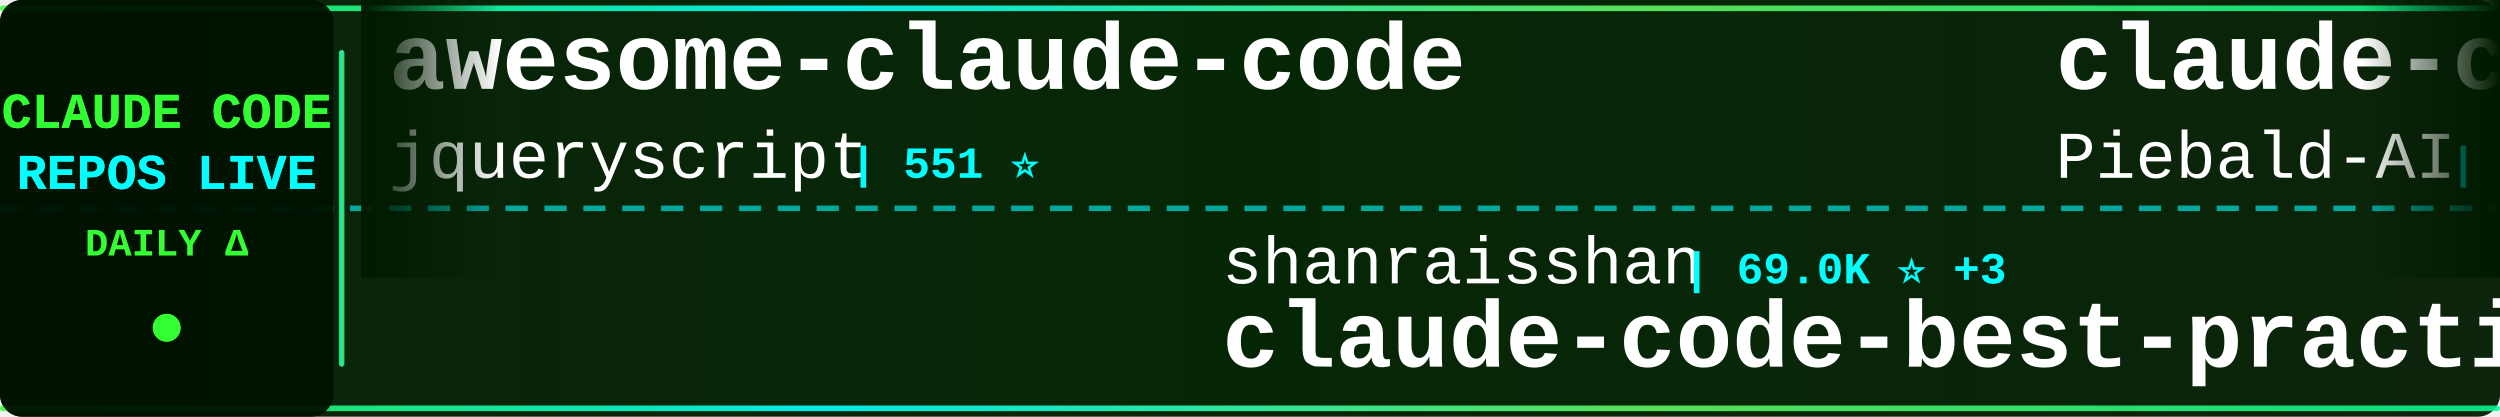
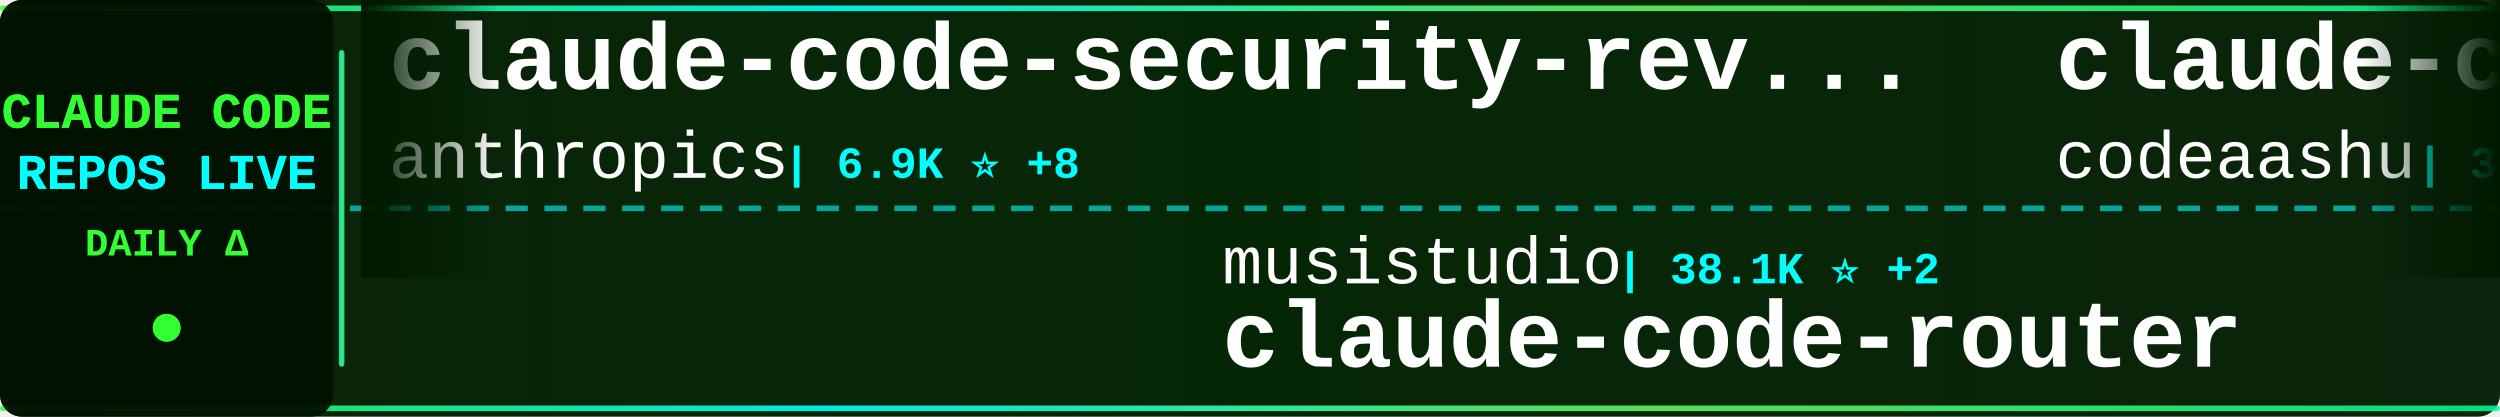
<svg xmlns="http://www.w3.org/2000/svg" width="900" height="150">
  <defs>
    <linearGradient id="tickerBg" x1="0%" y1="0%" x2="100%" y2="0%">
      <stop offset="0%" style="stop-color:#001a00;stop-opacity:0.95" />
      <stop offset="50%" style="stop-color:#002200;stop-opacity:0.98" />
      <stop offset="100%" style="stop-color:#001a00;stop-opacity:0.95" />
    </linearGradient>
    <linearGradient id="borderGrad" x1="0%" y1="0%" x2="100%" y2="0%">
      <stop offset="0%" style="stop-color:#33ff33;stop-opacity:0.85">
        <animate attributeName="stop-opacity" values="0.85;1;0.85" dur="2s" repeatCount="indefinite" />
      </stop>
      <stop offset="33%" style="stop-color:#00ffff;stop-opacity:0.9">
        <animate attributeName="stop-opacity" values="0.9;1;0.9" dur="2.2s" repeatCount="indefinite" />
      </stop>
      <stop offset="66%" style="stop-color:#66ff66;stop-opacity:0.85">
        <animate attributeName="stop-opacity" values="0.85;1;0.85" dur="1.8s" repeatCount="indefinite" />
      </stop>
      <stop offset="100%" style="stop-color:#00ff99;stop-opacity:0.85">
        <animate attributeName="stop-opacity" values="0.85;1;0.85" dur="2s" repeatCount="indefinite" />
      </stop>
    </linearGradient>
    <filter id="textGlow">
      <feGaussianBlur stdDeviation="0.1" result="coloredBlur" />
      <feMerge>
        <feMergeNode in="coloredBlur" />
        <feMergeNode in="SourceGraphic" />
      </feMerge>
    </filter>
    <filter id="metricGlow">
      <feGaussianBlur stdDeviation="0.2" result="coloredBlur" />
      <feMerge>
        <feMergeNode in="coloredBlur" />
        <feMergeNode in="SourceGraphic" />
      </feMerge>
    </filter>
    <linearGradient id="leftFade" x1="0%" y1="0%" x2="100%" y2="0%">
      <stop offset="0%" style="stop-color:#001a00;stop-opacity:1" />
      <stop offset="100%" style="stop-color:#001a00;stop-opacity:0" />
    </linearGradient>
    <linearGradient id="rightFade" x1="0%" y1="0%" x2="100%" y2="0%">
      <stop offset="0%" style="stop-color:#001a00;stop-opacity:0" />
      <stop offset="100%" style="stop-color:#001a00;stop-opacity:1" />
    </linearGradient>
  </defs>
  <rect width="900" height="150" fill="url(#tickerBg)" rx="8" />
  <rect x="0" y="2" width="900" height="2" fill="url(#borderGrad)" rx="1" />
  <rect x="0" y="146" width="900" height="2" fill="url(#borderGrad)" rx="1" />
  <line x1="0" y1="75" x2="900" y2="75" stroke="#00ffff" stroke-width="2" stroke-dasharray="8 6" opacity="0.6" />
  <rect x="0" y="0" width="120" height="150" fill="#001100" opacity="0.95" rx="8" />
  <text x="60" y="46" font-family="'Courier New', monospace" font-size="18" font-weight="bold" fill="#33ff33" text-anchor="middle" filter="url(#textGlow)">
    CLAUDE CODE
  </text>
  <text x="60" y="68" font-family="'Courier New', monospace" font-size="18" font-weight="bold" fill="#00ffff" text-anchor="middle" filter="url(#textGlow)">
    REPOS LIVE
  </text>
  <text x="60" y="92" font-family="'Courier New', monospace" font-size="14" font-weight="bold" fill="#33ff33" text-anchor="middle">
    DAILY Δ
  </text>
  <circle cx="60" cy="118" r="5" fill="#33ff33" filter="url(#metricGlow)">
    <animate attributeName="r" values="4;6;4" dur="1.5s" repeatCount="indefinite" />
    <animate attributeName="opacity" values="0.6;1;0.6" dur="1.5s" repeatCount="indefinite" />
  </circle>
  <rect x="122" y="18" width="2" height="114" fill="url(#borderGrad)" rx="1" />
  <clipPath id="tickerClip">
    <rect x="130" y="0" width="770" height="150" />
  </clipPath>
  <g clip-path="url(#tickerClip)">
    <g id="tickerItems">
      <animateTransform attributeName="transform" attributeType="XML" type="translate" from="0 0" to="-3000 0" dur="54s" repeatCount="indefinite" />
      <g transform="translate(0, 0)">
-         <text x="140" y="32" font-family="'Courier New', monospace" font-size="34" font-weight="bold" fill="#ffffff">awesome-claude-code</text>
-         <text x="140" y="64" font-family="'Courier New', monospace" font-size="24" font-weight="normal" fill="#ffffff" opacity="1.0">jqueryscript</text>
-         <text x="306" y="64" font-family="'Courier New', monospace" font-size="16" font-weight="bold" fill="#00ffff"> | 551 ⭐</text>
+         <text x="140" y="32" font-family="'Courier New', monospace" font-size="34" font-weight="bold" fill="#ffffff">claude-code-security-rev...</text>
+         <text x="140" y="64" font-family="'Courier New', monospace" font-size="24" font-weight="normal" fill="#ffffff" opacity="1.0">anthropics</text>
+         <text x="282" y="64" font-family="'Courier New', monospace" font-size="16" font-weight="bold" fill="#00ffff"> | 6.9K ⭐ +8</text>
      </g>
      <g transform="translate(300, 0)">
-         <text x="140" y="102" font-family="'Courier New', monospace" font-size="24" font-weight="normal" fill="#ffffff" opacity="1.0">shanraisshan</text>
-         <text x="306" y="102" font-family="'Courier New', monospace" font-size="16" font-weight="bold" fill="#00ffff"> | 69.0K ⭐ +3</text>
-         <text x="140" y="132" font-family="'Courier New', monospace" font-size="34" font-weight="bold" fill="#ffffff">claude-code-best-practic...</text>
+         <text x="140" y="102" font-family="'Courier New', monospace" font-size="24" font-weight="normal" fill="#ffffff" opacity="1.0">musistudio</text>
+         <text x="282" y="102" font-family="'Courier New', monospace" font-size="16" font-weight="bold" fill="#00ffff"> | 38.1K ⭐ +2</text>
+         <text x="140" y="132" font-family="'Courier New', monospace" font-size="34" font-weight="bold" fill="#ffffff">claude-code-router</text>
      </g>
      <g transform="translate(600, 0)">
-         <text x="140" y="32" font-family="'Courier New', monospace" font-size="34" font-weight="bold" fill="#ffffff">claude-code-system-promp...</text>
-         <text x="140" y="64" font-family="'Courier New', monospace" font-size="24" font-weight="normal" fill="#ffffff" opacity="1.0">Piebald-AI</text>
-         <text x="282" y="64" font-family="'Courier New', monospace" font-size="16" font-weight="bold" fill="#00ffff"> | 13.2K ⭐ +2</text>
+         <text x="140" y="32" font-family="'Courier New', monospace" font-size="34" font-weight="bold" fill="#ffffff">claude-code</text>
+         <text x="140" y="64" font-family="'Courier New', monospace" font-size="24" font-weight="normal" fill="#ffffff" opacity="1.0">codeaashu</text>
+         <text x="270" y="64" font-family="'Courier New', monospace" font-size="16" font-weight="bold" fill="#00ffff"> | 3.4K ⭐</text>
      </g>
      <g transform="translate(900, 0)">
-         <text x="140" y="102" font-family="'Courier New', monospace" font-size="24" font-weight="normal" fill="#ffffff" opacity="1.0">SeemSeam</text>
-         <text x="258" y="102" font-family="'Courier New', monospace" font-size="16" font-weight="bold" fill="#00ffff"> | 3.6K ⭐ +1</text>
-         <text x="140" y="132" font-family="'Courier New', monospace" font-size="34" font-weight="bold" fill="#ffffff">claude_codex_bridge</text>
+         <text x="140" y="102" font-family="'Courier New', monospace" font-size="24" font-weight="normal" fill="#ffffff" opacity="1.0">frankbria</text>
+         <text x="270" y="102" font-family="'Courier New', monospace" font-size="16" font-weight="bold" fill="#00ffff"> | 9.7K ⭐ +2</text>
+         <text x="140" y="132" font-family="'Courier New', monospace" font-size="34" font-weight="bold" fill="#ffffff">ralph-claude-code</text>
      </g>
      <g transform="translate(1200, 0)">
+         <text x="140" y="32" font-family="'Courier New', monospace" font-size="34" font-weight="bold" fill="#ffffff">claude_codex_bridge</text>
+         <text x="140" y="64" font-family="'Courier New', monospace" font-size="24" font-weight="normal" fill="#ffffff" opacity="1.0">SeemSeam</text>
+         <text x="258" y="64" font-family="'Courier New', monospace" font-size="16" font-weight="bold" fill="#00ffff"> | 3.6K ⭐</text>
+       </g>
+       <g transform="translate(1500, 0)">
+         <text x="140" y="102" font-family="'Courier New', monospace" font-size="24" font-weight="normal" fill="#ffffff" opacity="1.0">huangserva</text>
+         <text x="282" y="102" font-family="'Courier New', monospace" font-size="16" font-weight="bold" fill="#00ffff"> | 631 ⭐</text>
+         <text x="140" y="132" font-family="'Courier New', monospace" font-size="34" font-weight="bold" fill="#ffffff">claude-code-cli</text>
+       </g>
+       <g transform="translate(1800, 0)">
        <text x="140" y="32" font-family="'Courier New', monospace" font-size="34" font-weight="bold" fill="#ffffff">claude-code-proxy</text>
        <text x="140" y="64" font-family="'Courier New', monospace" font-size="24" font-weight="normal" fill="#ffffff" opacity="1.0">1rgs</text>
        <text x="210" y="64" font-family="'Courier New', monospace" font-size="16" font-weight="bold" fill="#00ffff"> | 3.8K ⭐</text>
      </g>
-       <g transform="translate(1500, 0)">
-         <text x="140" y="102" font-family="'Courier New', monospace" font-size="24" font-weight="normal" fill="#ffffff" opacity="1.0">Yeachan-Heo</text>
-         <text x="294" y="102" font-family="'Courier New', monospace" font-size="16" font-weight="bold" fill="#00ffff"> | 40.8K ⭐ +3</text>
-         <text x="140" y="132" font-family="'Courier New', monospace" font-size="34" font-weight="bold" fill="#ffffff">oh-my-claudecode</text>
-       </g>
-       <g transform="translate(1800, 0)">
-         <text x="140" y="32" font-family="'Courier New', monospace" font-size="34" font-weight="bold" fill="#ffffff">claude-code-proxy</text>
-         <text x="140" y="64" font-family="'Courier New', monospace" font-size="24" font-weight="normal" fill="#ffffff" opacity="1.0">fuergaosi233</text>
-         <text x="306" y="64" font-family="'Courier New', monospace" font-size="16" font-weight="bold" fill="#00ffff"> | 2.8K ⭐</text>
-       </g>
      <g transform="translate(2100, 0)">
-         <text x="140" y="102" font-family="'Courier New', monospace" font-size="24" font-weight="normal" fill="#ffffff" opacity="1.0">KPR111</text>
-         <text x="234" y="102" font-family="'Courier New', monospace" font-size="16" font-weight="bold" fill="#00ffff"> | 18 ⭐</text>
-         <text x="140" y="132" font-family="'Courier New', monospace" font-size="34" font-weight="bold" fill="#ffffff">Claude-Code</text>
+         <text x="140" y="102" font-family="'Courier New', monospace" font-size="24" font-weight="normal" fill="#ffffff" opacity="1.0">feiskyer</text>
+         <text x="258" y="102" font-family="'Courier New', monospace" font-size="16" font-weight="bold" fill="#00ffff"> | 1.7K ⭐</text>
+         <text x="140" y="132" font-family="'Courier New', monospace" font-size="34" font-weight="bold" fill="#ffffff">claude-code-settings</text>
      </g>
      <g transform="translate(2400, 0)">
-         <text x="140" y="32" font-family="'Courier New', monospace" font-size="34" font-weight="bold" fill="#ffffff">everything-claude-code-z...</text>
-         <text x="140" y="64" font-family="'Courier New', monospace" font-size="24" font-weight="normal" fill="#ffffff" opacity="1.0">xu-xiang</text>
-         <text x="258" y="64" font-family="'Courier New', monospace" font-size="16" font-weight="bold" fill="#00ffff"> | 2.0K ⭐</text>
+         <text x="140" y="32" font-family="'Courier New', monospace" font-size="34" font-weight="bold" fill="#ffffff">claude-code-action</text>
+         <text x="140" y="64" font-family="'Courier New', monospace" font-size="24" font-weight="normal" fill="#ffffff" opacity="1.0">anthropics</text>
+         <text x="282" y="64" font-family="'Courier New', monospace" font-size="16" font-weight="bold" fill="#00ffff"> | 10.0K ⭐ +20</text>
      </g>
      <g transform="translate(2700, 0)">
-         <text x="140" y="102" font-family="'Courier New', monospace" font-size="24" font-weight="normal" fill="#ffffff" opacity="1.0">anthropics</text>
-         <text x="282" y="102" font-family="'Courier New', monospace" font-size="16" font-weight="bold" fill="#00ffff"> | 6.9K ⭐ +6</text>
-         <text x="140" y="132" font-family="'Courier New', monospace" font-size="34" font-weight="bold" fill="#ffffff">claude-code-security-rev...</text>
+         <text x="140" y="102" font-family="'Courier New', monospace" font-size="24" font-weight="normal" fill="#ffffff" opacity="1.0">xu-xiang</text>
+         <text x="258" y="102" font-family="'Courier New', monospace" font-size="16" font-weight="bold" fill="#00ffff"> | 2.0K ⭐ +1</text>
+         <text x="140" y="132" font-family="'Courier New', monospace" font-size="34" font-weight="bold" fill="#ffffff">everything-claude-code-z...</text>
      </g>
      <g transform="translate(3000, 0)">
-         <text x="140" y="32" font-family="'Courier New', monospace" font-size="34" font-weight="bold" fill="#ffffff">awesome-claude-code</text>
-         <text x="140" y="64" font-family="'Courier New', monospace" font-size="24" font-weight="normal" fill="#ffffff" opacity="1.0">jqueryscript</text>
-         <text x="306" y="64" font-family="'Courier New', monospace" font-size="16" font-weight="bold" fill="#00ffff"> | 551 ⭐</text>
+         <text x="140" y="32" font-family="'Courier New', monospace" font-size="34" font-weight="bold" fill="#ffffff">claude-code-security-rev...</text>
+         <text x="140" y="64" font-family="'Courier New', monospace" font-size="24" font-weight="normal" fill="#ffffff" opacity="1.0">anthropics</text>
+         <text x="282" y="64" font-family="'Courier New', monospace" font-size="16" font-weight="bold" fill="#00ffff"> | 6.9K ⭐ +8</text>
      </g>
      <g transform="translate(3300, 0)">
-         <text x="140" y="102" font-family="'Courier New', monospace" font-size="24" font-weight="normal" fill="#ffffff" opacity="1.0">shanraisshan</text>
-         <text x="306" y="102" font-family="'Courier New', monospace" font-size="16" font-weight="bold" fill="#00ffff"> | 69.0K ⭐ +3</text>
-         <text x="140" y="132" font-family="'Courier New', monospace" font-size="34" font-weight="bold" fill="#ffffff">claude-code-best-practic...</text>
+         <text x="140" y="102" font-family="'Courier New', monospace" font-size="24" font-weight="normal" fill="#ffffff" opacity="1.0">musistudio</text>
+         <text x="282" y="102" font-family="'Courier New', monospace" font-size="16" font-weight="bold" fill="#00ffff"> | 38.1K ⭐ +2</text>
+         <text x="140" y="132" font-family="'Courier New', monospace" font-size="34" font-weight="bold" fill="#ffffff">claude-code-router</text>
      </g>
      <g transform="translate(3600, 0)">
-         <text x="140" y="32" font-family="'Courier New', monospace" font-size="34" font-weight="bold" fill="#ffffff">claude-code-system-promp...</text>
-         <text x="140" y="64" font-family="'Courier New', monospace" font-size="24" font-weight="normal" fill="#ffffff" opacity="1.0">Piebald-AI</text>
-         <text x="282" y="64" font-family="'Courier New', monospace" font-size="16" font-weight="bold" fill="#00ffff"> | 13.2K ⭐ +2</text>
+         <text x="140" y="32" font-family="'Courier New', monospace" font-size="34" font-weight="bold" fill="#ffffff">claude-code</text>
+         <text x="140" y="64" font-family="'Courier New', monospace" font-size="24" font-weight="normal" fill="#ffffff" opacity="1.0">codeaashu</text>
+         <text x="270" y="64" font-family="'Courier New', monospace" font-size="16" font-weight="bold" fill="#00ffff"> | 3.4K ⭐</text>
      </g>
      <g transform="translate(3900, 0)">
-         <text x="140" y="102" font-family="'Courier New', monospace" font-size="24" font-weight="normal" fill="#ffffff" opacity="1.0">SeemSeam</text>
-         <text x="258" y="102" font-family="'Courier New', monospace" font-size="16" font-weight="bold" fill="#00ffff"> | 3.6K ⭐ +1</text>
-         <text x="140" y="132" font-family="'Courier New', monospace" font-size="34" font-weight="bold" fill="#ffffff">claude_codex_bridge</text>
+         <text x="140" y="102" font-family="'Courier New', monospace" font-size="24" font-weight="normal" fill="#ffffff" opacity="1.0">frankbria</text>
+         <text x="270" y="102" font-family="'Courier New', monospace" font-size="16" font-weight="bold" fill="#00ffff"> | 9.7K ⭐ +2</text>
+         <text x="140" y="132" font-family="'Courier New', monospace" font-size="34" font-weight="bold" fill="#ffffff">ralph-claude-code</text>
      </g>
    </g>
  </g>
  <rect x="130" y="0" width="50" height="100" fill="url(#leftFade)" />
  <rect x="850" y="0" width="50" height="100" fill="url(#rightFade)" />
</svg>
